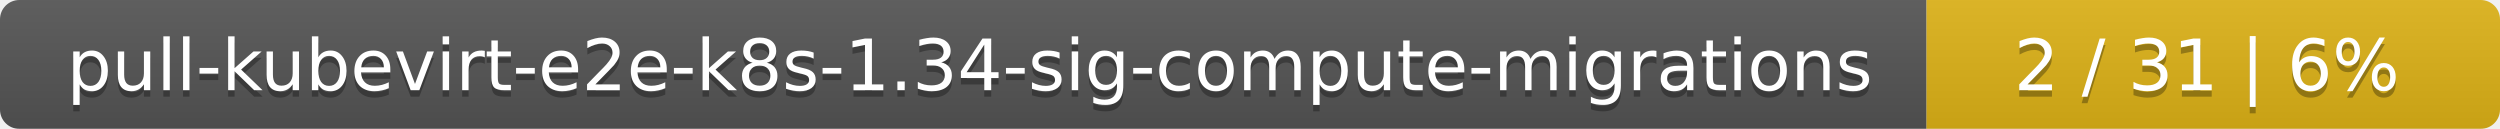
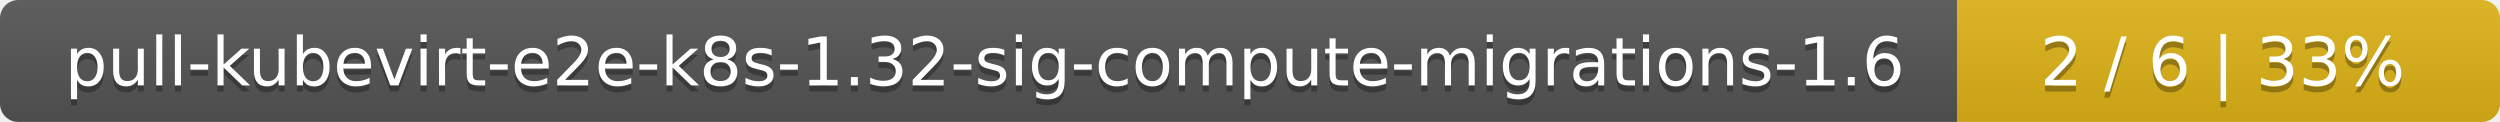
- <svg xmlns="http://www.w3.org/2000/svg" width="388" height="20">
+ <svg xmlns="http://www.w3.org/2000/svg" width="410" height="20">
  <linearGradient id="smooth" x2="0" y2="100%">
    <stop offset="0" stop-color="#bbb" stop-opacity=".1" />
    <stop offset="1" stop-opacity=".1" />
  </linearGradient>
  <mask id="round">
-     <rect width="388" height="20" rx="3" fill="#fff" />
+     <rect width="410" height="20" rx="3" fill="#fff" />
  </mask>
  <g mask="url(#round)">
-     <rect width="299" height="20" fill="#555" />
-     <rect x="299" width="89" height="20" fill="#dfb317" />
-     <rect width="388" height="20" fill="url(#smooth)" />
+     <rect width="321" height="20" fill="#555" />
+     <rect x="321" width="89" height="20" fill="#dfb317" />
+     <rect width="410" height="20" fill="url(#smooth)" />
  </g>
  <g fill="#fff" text-anchor="middle" font-family="DejaVu Sans,Verdana,Geneva,sans-serif" font-size="11">
-     <text x="150.5" y="15" fill="#010101" fill-opacity=".3">pull-kubevirt-e2e-k8s-1.34-sig-compute-migrations</text>
-     <text x="150.5" y="14">pull-kubevirt-e2e-k8s-1.34-sig-compute-migrations</text>
-     <text x="342.5" y="15" fill="#010101" fill-opacity=".3">2 / 31    |    6%</text>
-     <text x="342.5" y="14">2 / 31    |    6%</text>
+     <text x="161.5" y="15" fill="#010101" fill-opacity=".3">pull-kubevirt-e2e-k8s-1.32-sig-compute-migrations-1.6</text>
+     <text x="161.5" y="14">pull-kubevirt-e2e-k8s-1.32-sig-compute-migrations-1.6</text>
+     <text x="364.5" y="15" fill="#010101" fill-opacity=".3">2 / 6    |    33%</text>
+     <text x="364.5" y="14">2 / 6    |    33%</text>
  </g>
</svg>
